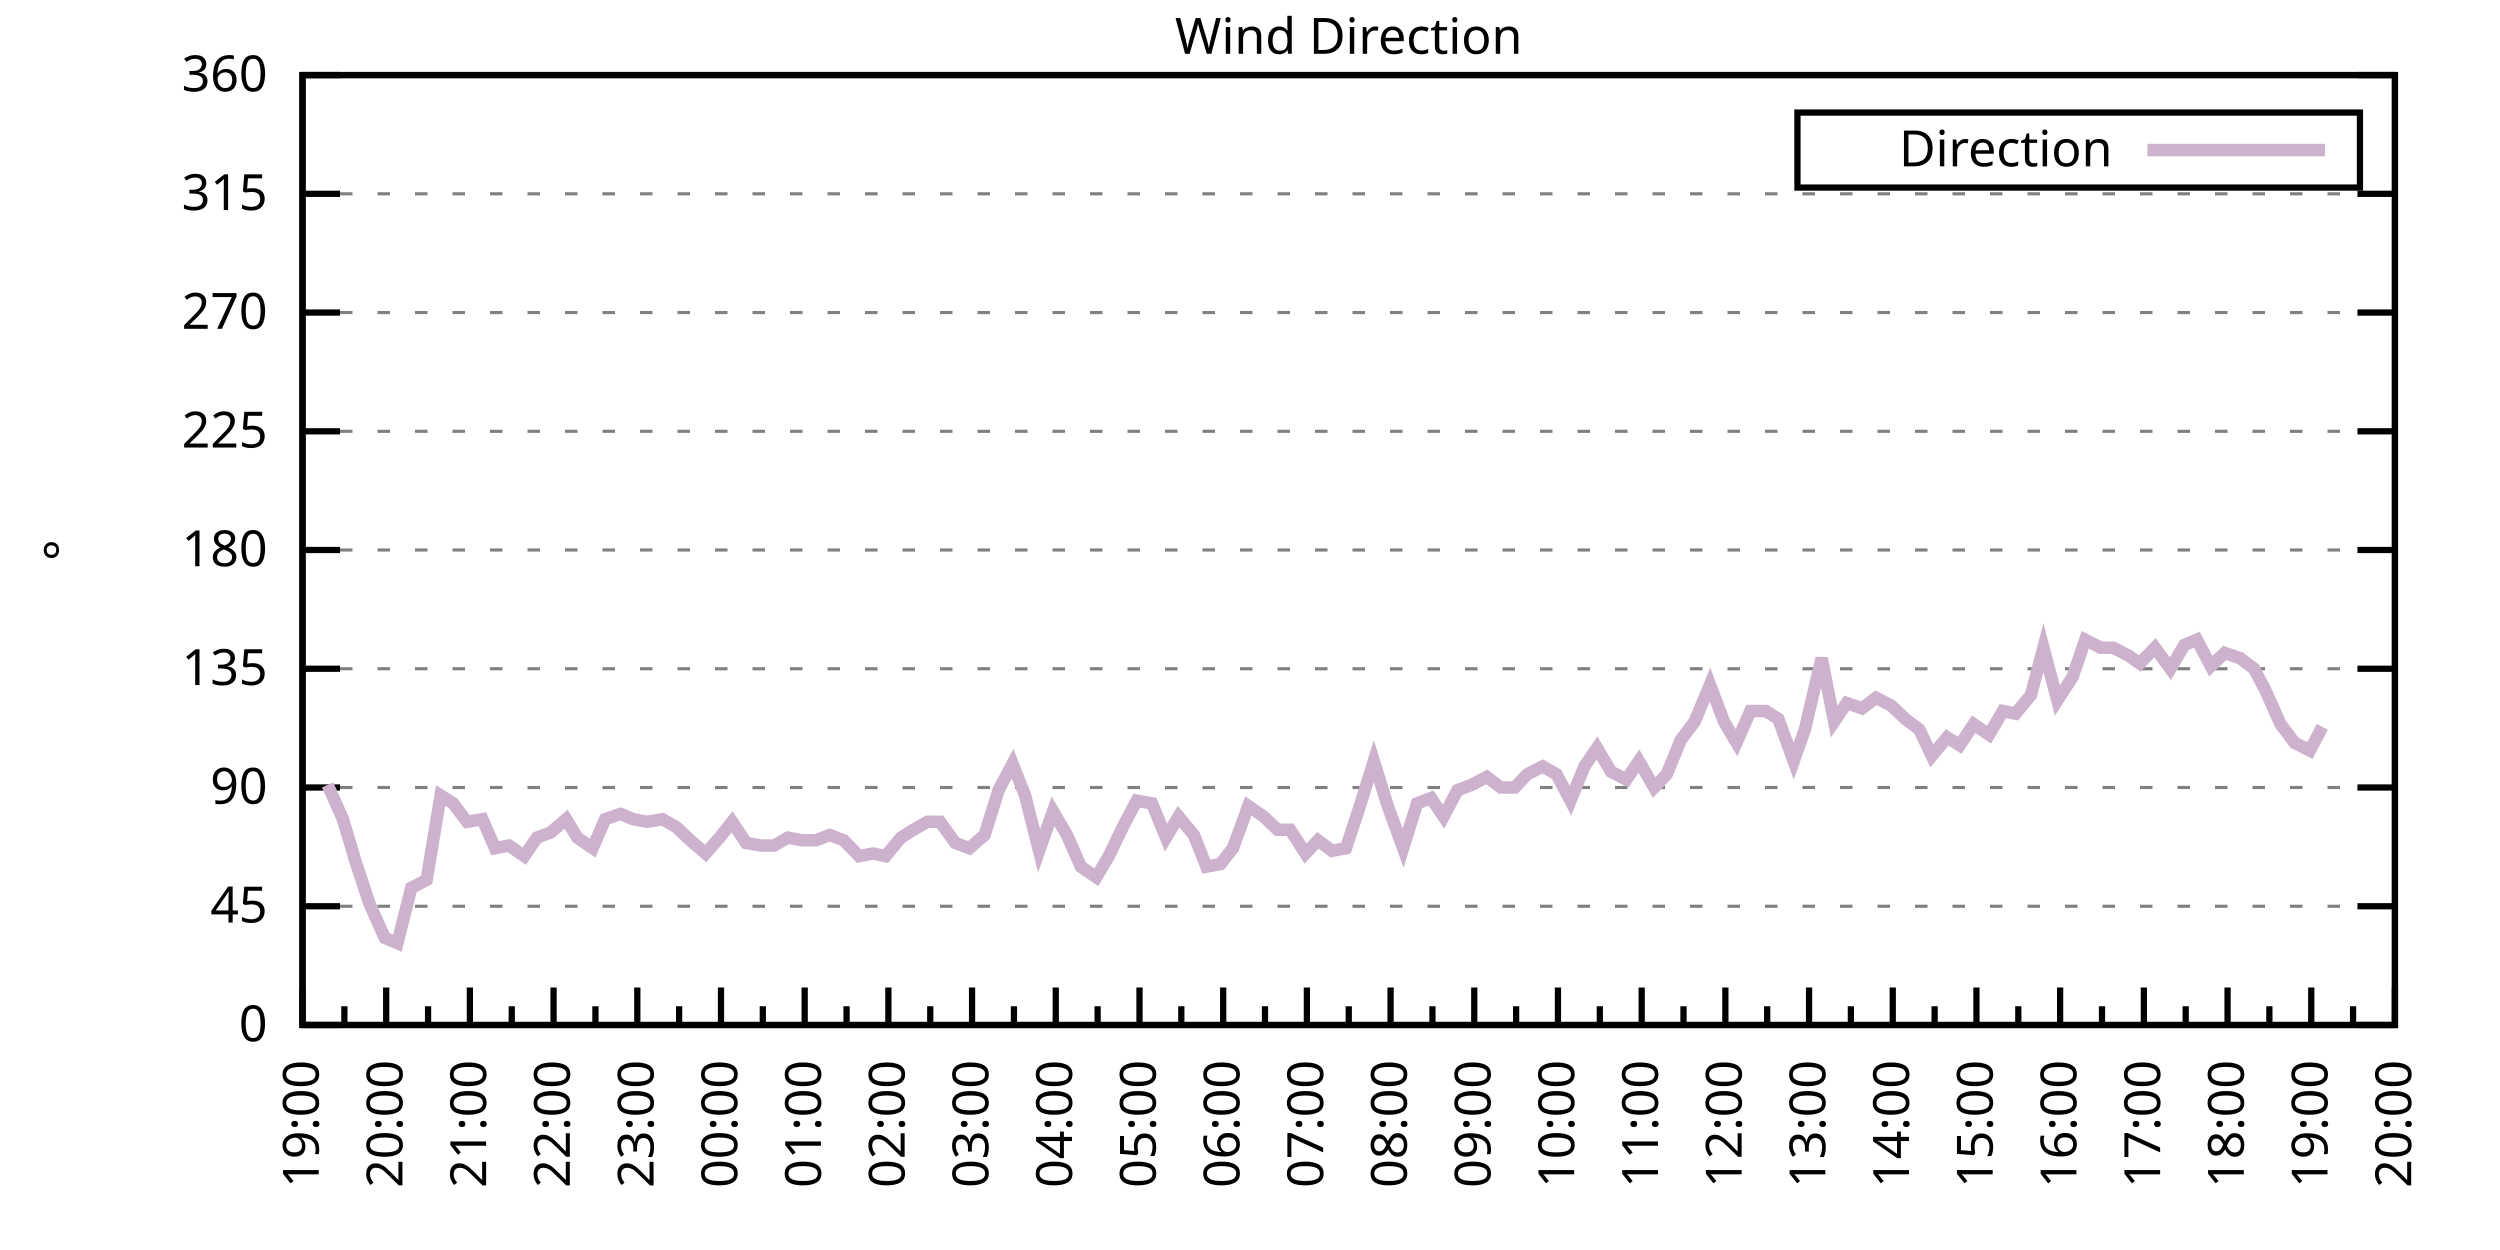
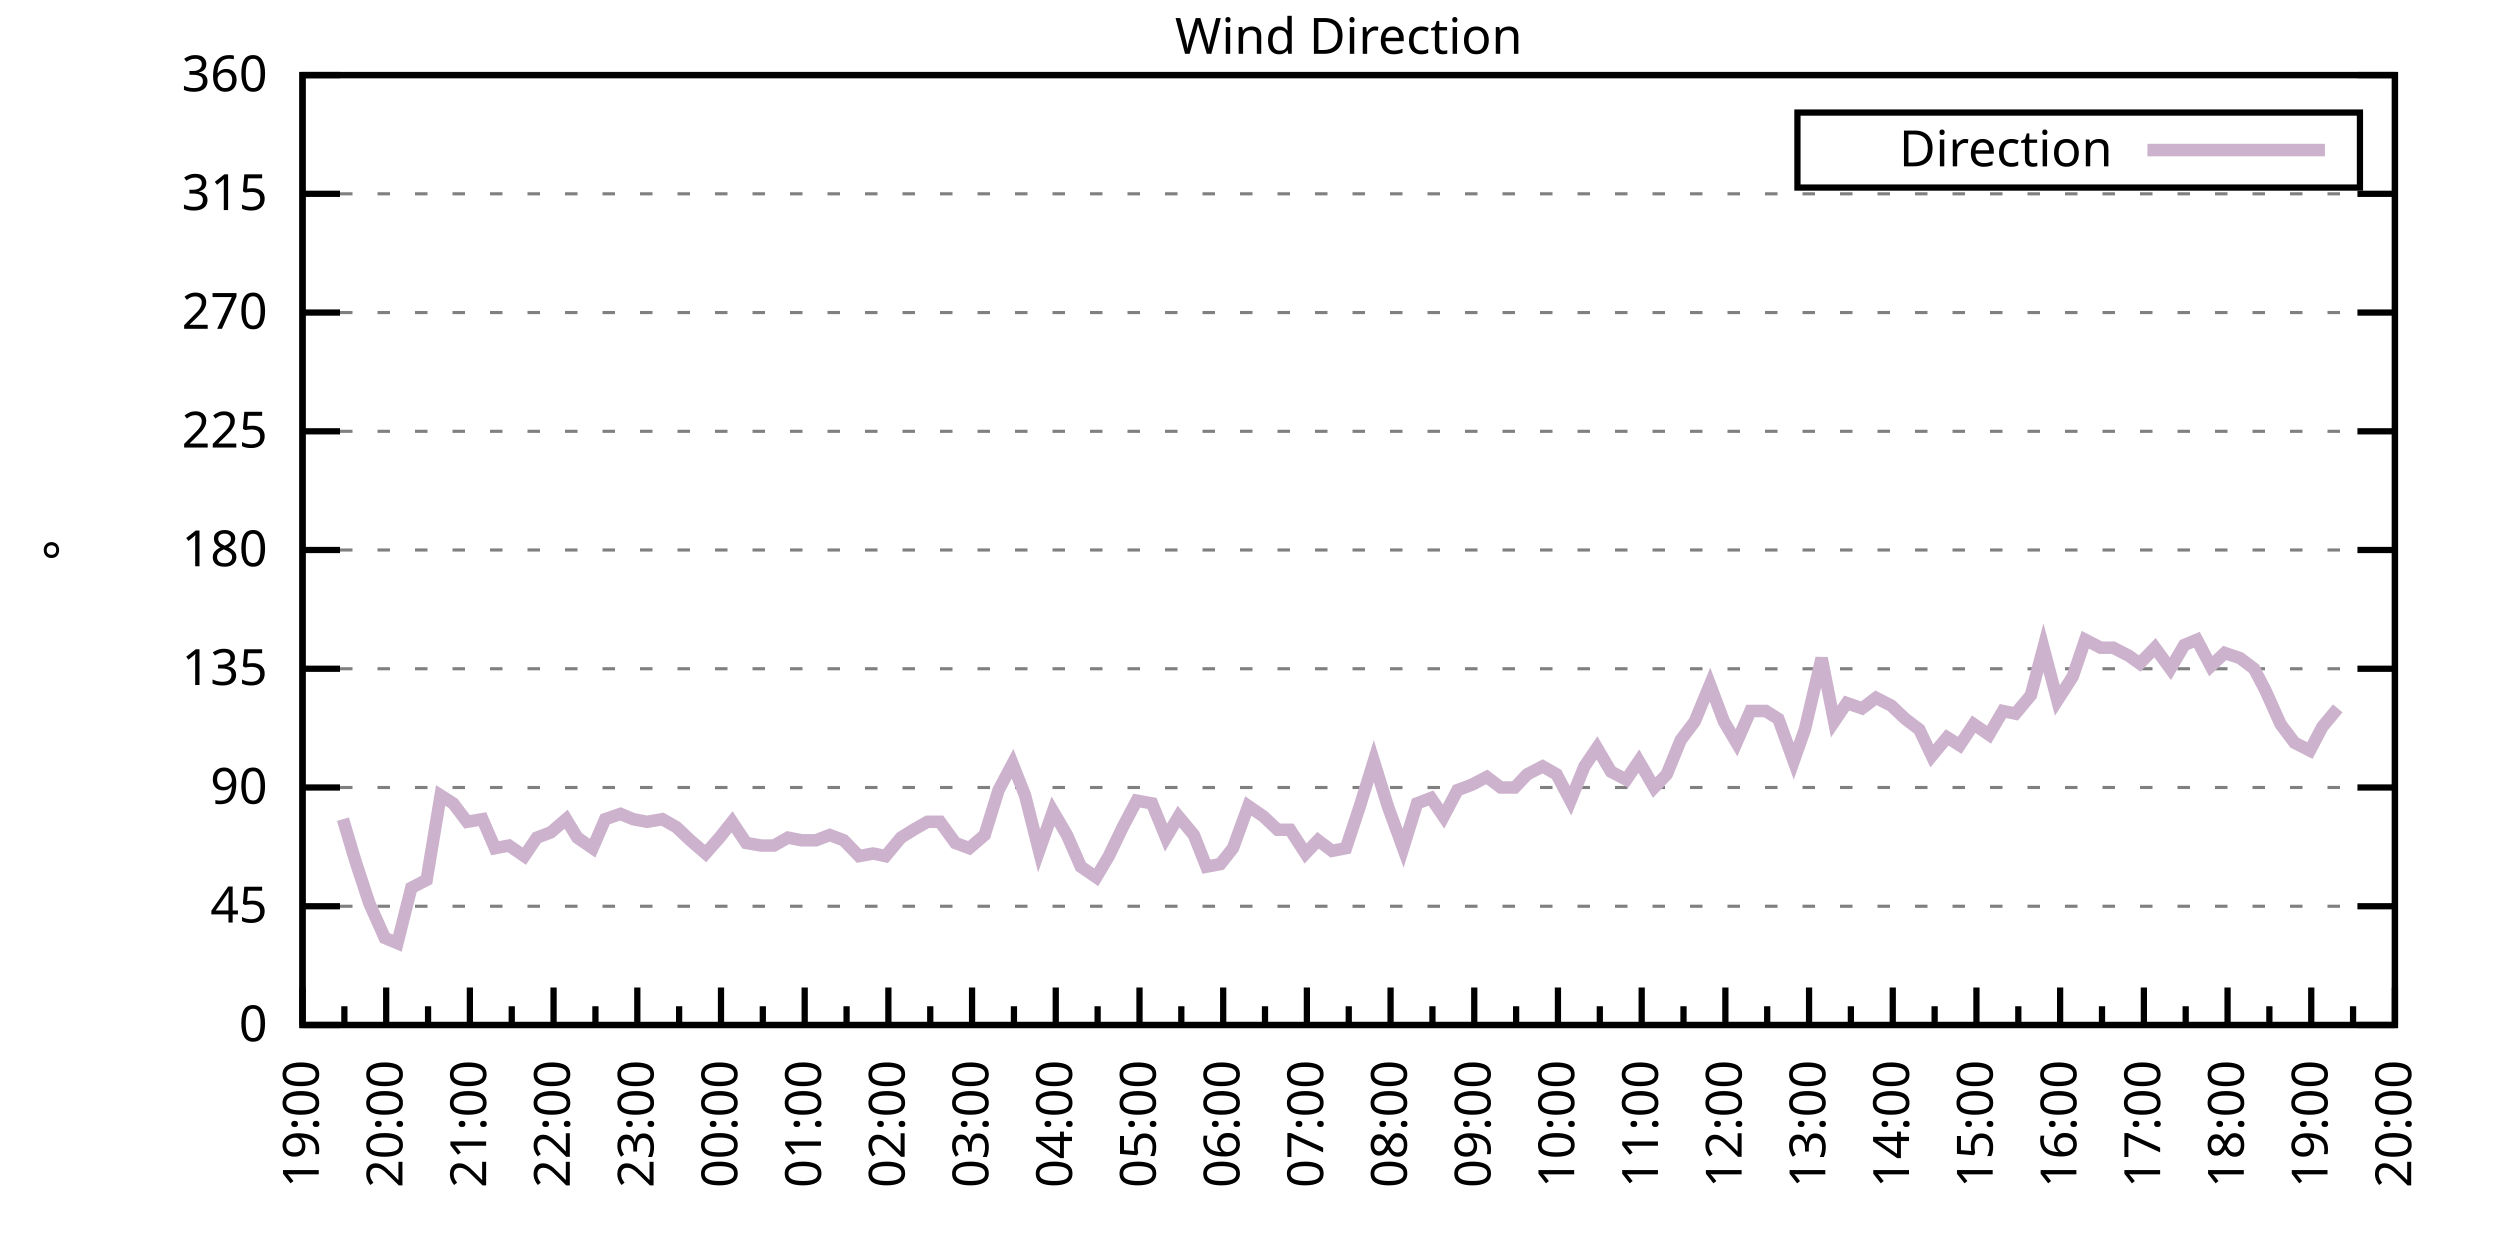
<svg xmlns="http://www.w3.org/2000/svg" xmlns:xlink="http://www.w3.org/1999/xlink" width="400" height="200" viewBox="0 0 400 200">
  <g id="gnuplot_canvas">
    <rect x="0" y="0" width="400" height="200" fill="none" />
    <defs>
      <circle id="gpDot" r="0.5" stroke-width="0.5" stroke="currentColor" />
      <path id="gpPt0" stroke-width="0.333" stroke="currentColor" d="M-1,0 h2 M0,-1 v2" />
      <path id="gpPt1" stroke-width="0.333" stroke="currentColor" d="M-1,-1 L1,1 M1,-1 L-1,1" />
      <path id="gpPt2" stroke-width="0.333" stroke="currentColor" d="M-1,0 L1,0 M0,-1 L0,1 M-1,-1 L1,1 M-1,1 L1,-1" />
      <rect id="gpPt3" stroke-width="0.333" stroke="currentColor" x="-1" y="-1" width="2" height="2" />
      <rect id="gpPt4" stroke-width="0.333" stroke="currentColor" fill="currentColor" x="-1" y="-1" width="2" height="2" />
      <circle id="gpPt5" stroke-width="0.333" stroke="currentColor" cx="0" cy="0" r="1" />
      <use xlink:href="#gpPt5" id="gpPt6" fill="currentColor" stroke="none" />
      <path id="gpPt7" stroke-width="0.333" stroke="currentColor" d="M0,-1.33 L-1.33,0.67 L1.33,0.67 z" />
      <use xlink:href="#gpPt7" id="gpPt8" fill="currentColor" stroke="none" />
      <use xlink:href="#gpPt7" id="gpPt9" stroke="currentColor" transform="rotate(180)" />
      <use xlink:href="#gpPt9" id="gpPt10" fill="currentColor" stroke="none" />
      <use xlink:href="#gpPt3" id="gpPt11" stroke="currentColor" transform="rotate(45)" />
      <use xlink:href="#gpPt11" id="gpPt12" fill="currentColor" stroke="none" />
      <path id="gpPt13" stroke-width="0.333" stroke="currentColor" d="M0,1.330 L1.265,0.411 L0.782,-1.067 L-0.782,-1.076 L-1.265,0.411 z" />
      <use xlink:href="#gpPt13" id="gpPt14" fill="currentColor" stroke="none" />
      <filter id="textbox" filterUnits="objectBoundingBox" x="0" y="0" height="1" width="1">
        <feFlood flood-color="white" flood-opacity="1" result="bgnd" />
        <feComposite in="SourceGraphic" in2="bgnd" operator="atop" />
      </filter>
      <filter id="greybox" filterUnits="objectBoundingBox" x="0" y="0" height="1" width="1">
        <feFlood flood-color="lightgrey" flood-opacity="1" result="grey" />
        <feComposite in="SourceGraphic" in2="grey" operator="atop" />
      </filter>
    </defs>
    <g fill="none" color="white" stroke="currentColor" stroke-width="1.00" stroke-linecap="butt" stroke-linejoin="miter">
</g>
    <g fill="none" color="black" stroke="currentColor" stroke-width="1.00" stroke-linecap="butt" stroke-linejoin="miter">
      <g stroke="none" shape-rendering="crispEdges">
        <polygon fill="rgb(255, 255, 255)" points="48.40,164.00 383.18,164.00 383.18,12.02 48.40,12.02 " />
      </g>
    </g>
    <g fill="none" color="black" stroke="currentColor" stroke-width="1.00" stroke-linecap="butt" stroke-linejoin="miter">
</g>
    <g fill="none" color="black" stroke="black" stroke-width="0.50" stroke-linecap="butt" stroke-linejoin="miter">
</g>
    <g fill="none" color="gray" stroke="currentColor" stroke-width="0.50" stroke-linecap="butt" stroke-linejoin="miter">
      <path stroke="gray" stroke-dasharray="2,4" class="gridline" d="M48.40,164.00 L383.19,164.00  " />
    </g>
    <g fill="none" color="gray" stroke="gray" stroke-width="1.00" stroke-linecap="butt" stroke-linejoin="miter">
</g>
    <g fill="none" color="black" stroke="currentColor" stroke-width="1.00" stroke-linecap="butt" stroke-linejoin="miter">
      <path stroke="black" d="M48.40,164.00 L54.40,164.00 M383.19,164.00 L377.19,164.00  " />
      <g transform="translate(42.80,166.60)" stroke="none" fill="black" font-family="Sans" font-size="8.00" text-anchor="end">
        <text>
          <tspan font-family="Sans"> 0</tspan>
        </text>
      </g>
    </g>
    <g fill="none" color="black" stroke="currentColor" stroke-width="1.00" stroke-linecap="butt" stroke-linejoin="miter">
</g>
    <g fill="none" color="black" stroke="black" stroke-width="0.50" stroke-linecap="butt" stroke-linejoin="miter">
</g>
    <g fill="none" color="gray" stroke="currentColor" stroke-width="0.50" stroke-linecap="butt" stroke-linejoin="miter">
      <path stroke="gray" stroke-dasharray="2,4" class="gridline" d="M48.40,145.00 L383.19,145.00  " />
    </g>
    <g fill="none" color="gray" stroke="gray" stroke-width="1.00" stroke-linecap="butt" stroke-linejoin="miter">
</g>
    <g fill="none" color="black" stroke="currentColor" stroke-width="1.00" stroke-linecap="butt" stroke-linejoin="miter">
      <path stroke="black" d="M48.40,145.00 L54.40,145.00 M383.19,145.00 L377.19,145.00  " />
      <g transform="translate(42.80,147.60)" stroke="none" fill="black" font-family="Sans" font-size="8.00" text-anchor="end">
        <text>
          <tspan font-family="Sans"> 45</tspan>
        </text>
      </g>
    </g>
    <g fill="none" color="black" stroke="currentColor" stroke-width="1.00" stroke-linecap="butt" stroke-linejoin="miter">
</g>
    <g fill="none" color="black" stroke="black" stroke-width="0.50" stroke-linecap="butt" stroke-linejoin="miter">
</g>
    <g fill="none" color="gray" stroke="currentColor" stroke-width="0.50" stroke-linecap="butt" stroke-linejoin="miter">
      <path stroke="gray" stroke-dasharray="2,4" class="gridline" d="M48.40,126.00 L383.19,126.00  " />
    </g>
    <g fill="none" color="gray" stroke="gray" stroke-width="1.00" stroke-linecap="butt" stroke-linejoin="miter">
</g>
    <g fill="none" color="black" stroke="currentColor" stroke-width="1.00" stroke-linecap="butt" stroke-linejoin="miter">
      <path stroke="black" d="M48.40,126.00 L54.40,126.00 M383.19,126.00 L377.19,126.00  " />
      <g transform="translate(42.80,128.60)" stroke="none" fill="black" font-family="Sans" font-size="8.00" text-anchor="end">
        <text>
          <tspan font-family="Sans"> 90</tspan>
        </text>
      </g>
    </g>
    <g fill="none" color="black" stroke="currentColor" stroke-width="1.00" stroke-linecap="butt" stroke-linejoin="miter">
</g>
    <g fill="none" color="black" stroke="black" stroke-width="0.50" stroke-linecap="butt" stroke-linejoin="miter">
</g>
    <g fill="none" color="gray" stroke="currentColor" stroke-width="0.50" stroke-linecap="butt" stroke-linejoin="miter">
      <path stroke="gray" stroke-dasharray="2,4" class="gridline" d="M48.40,107.00 L383.19,107.00  " />
    </g>
    <g fill="none" color="gray" stroke="gray" stroke-width="1.00" stroke-linecap="butt" stroke-linejoin="miter">
</g>
    <g fill="none" color="black" stroke="currentColor" stroke-width="1.00" stroke-linecap="butt" stroke-linejoin="miter">
      <path stroke="black" d="M48.40,107.00 L54.40,107.00 M383.19,107.00 L377.19,107.00  " />
      <g transform="translate(42.80,109.60)" stroke="none" fill="black" font-family="Sans" font-size="8.00" text-anchor="end">
        <text>
          <tspan font-family="Sans"> 135</tspan>
        </text>
      </g>
    </g>
    <g fill="none" color="black" stroke="currentColor" stroke-width="1.00" stroke-linecap="butt" stroke-linejoin="miter">
</g>
    <g fill="none" color="black" stroke="black" stroke-width="0.50" stroke-linecap="butt" stroke-linejoin="miter">
</g>
    <g fill="none" color="gray" stroke="currentColor" stroke-width="0.50" stroke-linecap="butt" stroke-linejoin="miter">
      <path stroke="gray" stroke-dasharray="2,4" class="gridline" d="M48.40,88.00 L383.19,88.00  " />
    </g>
    <g fill="none" color="gray" stroke="gray" stroke-width="1.00" stroke-linecap="butt" stroke-linejoin="miter">
</g>
    <g fill="none" color="black" stroke="currentColor" stroke-width="1.00" stroke-linecap="butt" stroke-linejoin="miter">
      <path stroke="black" d="M48.40,88.00 L54.40,88.00 M383.19,88.00 L377.19,88.00  " />
      <g transform="translate(42.80,90.60)" stroke="none" fill="black" font-family="Sans" font-size="8.00" text-anchor="end">
        <text>
          <tspan font-family="Sans"> 180</tspan>
        </text>
      </g>
    </g>
    <g fill="none" color="black" stroke="currentColor" stroke-width="1.00" stroke-linecap="butt" stroke-linejoin="miter">
</g>
    <g fill="none" color="black" stroke="black" stroke-width="0.50" stroke-linecap="butt" stroke-linejoin="miter">
</g>
    <g fill="none" color="gray" stroke="currentColor" stroke-width="0.50" stroke-linecap="butt" stroke-linejoin="miter">
      <path stroke="gray" stroke-dasharray="2,4" class="gridline" d="M48.40,69.01 L383.19,69.01  " />
    </g>
    <g fill="none" color="gray" stroke="gray" stroke-width="1.00" stroke-linecap="butt" stroke-linejoin="miter">
</g>
    <g fill="none" color="black" stroke="currentColor" stroke-width="1.00" stroke-linecap="butt" stroke-linejoin="miter">
      <path stroke="black" d="M48.40,69.01 L54.40,69.01 M383.19,69.01 L377.19,69.01  " />
      <g transform="translate(42.80,71.61)" stroke="none" fill="black" font-family="Sans" font-size="8.00" text-anchor="end">
        <text>
          <tspan font-family="Sans"> 225</tspan>
        </text>
      </g>
    </g>
    <g fill="none" color="black" stroke="currentColor" stroke-width="1.00" stroke-linecap="butt" stroke-linejoin="miter">
</g>
    <g fill="none" color="black" stroke="black" stroke-width="0.50" stroke-linecap="butt" stroke-linejoin="miter">
</g>
    <g fill="none" color="gray" stroke="currentColor" stroke-width="0.50" stroke-linecap="butt" stroke-linejoin="miter">
      <path stroke="gray" stroke-dasharray="2,4" class="gridline" d="M48.40,50.01 L383.19,50.01  " />
    </g>
    <g fill="none" color="gray" stroke="gray" stroke-width="1.00" stroke-linecap="butt" stroke-linejoin="miter">
</g>
    <g fill="none" color="black" stroke="currentColor" stroke-width="1.00" stroke-linecap="butt" stroke-linejoin="miter">
      <path stroke="black" d="M48.40,50.01 L54.40,50.01 M383.19,50.01 L377.19,50.01  " />
      <g transform="translate(42.80,52.61)" stroke="none" fill="black" font-family="Sans" font-size="8.00" text-anchor="end">
        <text>
          <tspan font-family="Sans"> 270</tspan>
        </text>
      </g>
    </g>
    <g fill="none" color="black" stroke="currentColor" stroke-width="1.00" stroke-linecap="butt" stroke-linejoin="miter">
</g>
    <g fill="none" color="black" stroke="black" stroke-width="0.50" stroke-linecap="butt" stroke-linejoin="miter">
</g>
    <g fill="none" color="gray" stroke="currentColor" stroke-width="0.50" stroke-linecap="butt" stroke-linejoin="miter">
      <path stroke="gray" stroke-dasharray="2,4" class="gridline" d="M48.40,31.01 L383.19,31.01  " />
    </g>
    <g fill="none" color="gray" stroke="gray" stroke-width="1.00" stroke-linecap="butt" stroke-linejoin="miter">
</g>
    <g fill="none" color="black" stroke="currentColor" stroke-width="1.00" stroke-linecap="butt" stroke-linejoin="miter">
      <path stroke="black" d="M48.40,31.01 L54.40,31.01 M383.19,31.01 L377.19,31.01  " />
      <g transform="translate(42.80,33.61)" stroke="none" fill="black" font-family="Sans" font-size="8.00" text-anchor="end">
        <text>
          <tspan font-family="Sans"> 315</tspan>
        </text>
      </g>
    </g>
    <g fill="none" color="black" stroke="currentColor" stroke-width="1.00" stroke-linecap="butt" stroke-linejoin="miter">
</g>
    <g fill="none" color="black" stroke="black" stroke-width="0.50" stroke-linecap="butt" stroke-linejoin="miter">
</g>
    <g fill="none" color="gray" stroke="currentColor" stroke-width="0.50" stroke-linecap="butt" stroke-linejoin="miter">
      <path stroke="gray" stroke-dasharray="2,4" class="gridline" d="M48.40,12.01 L383.19,12.01  " />
    </g>
    <g fill="none" color="gray" stroke="gray" stroke-width="1.00" stroke-linecap="butt" stroke-linejoin="miter">
</g>
    <g fill="none" color="black" stroke="currentColor" stroke-width="1.00" stroke-linecap="butt" stroke-linejoin="miter">
      <path stroke="black" d="M48.40,12.01 L54.40,12.01 M383.19,12.01 L377.19,12.01  " />
      <g transform="translate(42.80,14.61)" stroke="none" fill="black" font-family="Sans" font-size="8.00" text-anchor="end">
        <text>
          <tspan font-family="Sans"> 360</tspan>
        </text>
      </g>
    </g>
    <g fill="none" color="black" stroke="currentColor" stroke-width="1.00" stroke-linecap="butt" stroke-linejoin="miter">
      <path stroke="black" d="M48.40,164.00 L48.40,158.00  " />
      <g transform="translate(51.00,169.60) rotate(270)" stroke="none" fill="black" font-family="Sans" font-size="8.00" text-anchor="end">
        <text>
          <tspan font-family="Sans">19:00</tspan>
        </text>
      </g>
    </g>
    <g fill="none" color="black" stroke="currentColor" stroke-width="1.00" stroke-linecap="butt" stroke-linejoin="miter">
      <path stroke="black" d="M55.10,164.00 L55.10,161.00 M61.79,164.00 L61.79,158.00  " />
      <g transform="translate(64.39,169.60) rotate(270)" stroke="none" fill="black" font-family="Sans" font-size="8.00" text-anchor="end">
        <text>
          <tspan font-family="Sans">20:00</tspan>
        </text>
      </g>
    </g>
    <g fill="none" color="black" stroke="currentColor" stroke-width="1.00" stroke-linecap="butt" stroke-linejoin="miter">
      <path stroke="black" d="M68.49,164.00 L68.49,161.00 M75.18,164.00 L75.18,158.00  " />
      <g transform="translate(77.78,169.60) rotate(270)" stroke="none" fill="black" font-family="Sans" font-size="8.00" text-anchor="end">
        <text>
          <tspan font-family="Sans">21:00</tspan>
        </text>
      </g>
    </g>
    <g fill="none" color="black" stroke="currentColor" stroke-width="1.00" stroke-linecap="butt" stroke-linejoin="miter">
      <path stroke="black" d="M81.88,164.00 L81.88,161.00 M88.57,164.00 L88.57,158.00  " />
      <g transform="translate(91.17,169.60) rotate(270)" stroke="none" fill="black" font-family="Sans" font-size="8.00" text-anchor="end">
        <text>
          <tspan font-family="Sans">22:00</tspan>
        </text>
      </g>
    </g>
    <g fill="none" color="black" stroke="currentColor" stroke-width="1.00" stroke-linecap="butt" stroke-linejoin="miter">
      <path stroke="black" d="M95.27,164.00 L95.27,161.00 M101.97,164.00 L101.97,158.00  " />
      <g transform="translate(104.57,169.60) rotate(270)" stroke="none" fill="black" font-family="Sans" font-size="8.00" text-anchor="end">
        <text>
          <tspan font-family="Sans">23:00</tspan>
        </text>
      </g>
    </g>
    <g fill="none" color="black" stroke="currentColor" stroke-width="1.00" stroke-linecap="butt" stroke-linejoin="miter">
      <path stroke="black" d="M108.66,164.00 L108.66,161.00 M115.36,164.00 L115.36,158.00  " />
      <g transform="translate(117.96,169.60) rotate(270)" stroke="none" fill="black" font-family="Sans" font-size="8.00" text-anchor="end">
        <text>
          <tspan font-family="Sans">00:00</tspan>
        </text>
      </g>
    </g>
    <g fill="none" color="black" stroke="currentColor" stroke-width="1.00" stroke-linecap="butt" stroke-linejoin="miter">
      <path stroke="black" d="M122.05,164.00 L122.05,161.00 M128.75,164.00 L128.75,158.00  " />
      <g transform="translate(131.35,169.60) rotate(270)" stroke="none" fill="black" font-family="Sans" font-size="8.00" text-anchor="end">
        <text>
          <tspan font-family="Sans">01:00</tspan>
        </text>
      </g>
    </g>
    <g fill="none" color="black" stroke="currentColor" stroke-width="1.00" stroke-linecap="butt" stroke-linejoin="miter">
      <path stroke="black" d="M135.45,164.00 L135.45,161.00 M142.14,164.00 L142.14,158.00  " />
      <g transform="translate(144.74,169.60) rotate(270)" stroke="none" fill="black" font-family="Sans" font-size="8.00" text-anchor="end">
        <text>
          <tspan font-family="Sans">02:00</tspan>
        </text>
      </g>
    </g>
    <g fill="none" color="black" stroke="currentColor" stroke-width="1.00" stroke-linecap="butt" stroke-linejoin="miter">
      <path stroke="black" d="M148.84,164.00 L148.84,161.00 M155.53,164.00 L155.53,158.00  " />
      <g transform="translate(158.13,169.60) rotate(270)" stroke="none" fill="black" font-family="Sans" font-size="8.00" text-anchor="end">
        <text>
          <tspan font-family="Sans">03:00</tspan>
        </text>
      </g>
    </g>
    <g fill="none" color="black" stroke="currentColor" stroke-width="1.00" stroke-linecap="butt" stroke-linejoin="miter">
      <path stroke="black" d="M162.23,164.00 L162.23,161.00 M168.92,164.00 L168.92,158.00  " />
      <g transform="translate(171.52,169.60) rotate(270)" stroke="none" fill="black" font-family="Sans" font-size="8.00" text-anchor="end">
        <text>
          <tspan font-family="Sans">04:00</tspan>
        </text>
      </g>
    </g>
    <g fill="none" color="black" stroke="currentColor" stroke-width="1.00" stroke-linecap="butt" stroke-linejoin="miter">
      <path stroke="black" d="M175.62,164.00 L175.62,161.00 M182.32,164.00 L182.32,158.00  " />
      <g transform="translate(184.92,169.60) rotate(270)" stroke="none" fill="black" font-family="Sans" font-size="8.00" text-anchor="end">
        <text>
          <tspan font-family="Sans">05:00</tspan>
        </text>
      </g>
    </g>
    <g fill="none" color="black" stroke="currentColor" stroke-width="1.00" stroke-linecap="butt" stroke-linejoin="miter">
      <path stroke="black" d="M189.01,164.00 L189.01,161.00 M195.71,164.00 L195.71,158.00  " />
      <g transform="translate(198.31,169.60) rotate(270)" stroke="none" fill="black" font-family="Sans" font-size="8.00" text-anchor="end">
        <text>
          <tspan font-family="Sans">06:00</tspan>
        </text>
      </g>
    </g>
    <g fill="none" color="black" stroke="currentColor" stroke-width="1.00" stroke-linecap="butt" stroke-linejoin="miter">
      <path stroke="black" d="M202.40,164.00 L202.40,161.00 M209.10,164.00 L209.10,158.00  " />
      <g transform="translate(211.70,169.60) rotate(270)" stroke="none" fill="black" font-family="Sans" font-size="8.00" text-anchor="end">
        <text>
          <tspan font-family="Sans">07:00</tspan>
        </text>
      </g>
    </g>
    <g fill="none" color="black" stroke="currentColor" stroke-width="1.00" stroke-linecap="butt" stroke-linejoin="miter">
      <path stroke="black" d="M215.80,164.00 L215.80,161.00 M222.49,164.00 L222.49,158.00  " />
      <g transform="translate(225.09,169.60) rotate(270)" stroke="none" fill="black" font-family="Sans" font-size="8.00" text-anchor="end">
        <text>
          <tspan font-family="Sans">08:00</tspan>
        </text>
      </g>
    </g>
    <g fill="none" color="black" stroke="currentColor" stroke-width="1.00" stroke-linecap="butt" stroke-linejoin="miter">
      <path stroke="black" d="M229.19,164.00 L229.19,161.00 M235.88,164.00 L235.88,158.00  " />
      <g transform="translate(238.48,169.60) rotate(270)" stroke="none" fill="black" font-family="Sans" font-size="8.00" text-anchor="end">
        <text>
          <tspan font-family="Sans">09:00</tspan>
        </text>
      </g>
    </g>
    <g fill="none" color="black" stroke="currentColor" stroke-width="1.00" stroke-linecap="butt" stroke-linejoin="miter">
      <path stroke="black" d="M242.58,164.00 L242.58,161.00 M249.27,164.00 L249.27,158.00  " />
      <g transform="translate(251.87,169.60) rotate(270)" stroke="none" fill="black" font-family="Sans" font-size="8.00" text-anchor="end">
        <text>
          <tspan font-family="Sans">10:00</tspan>
        </text>
      </g>
    </g>
    <g fill="none" color="black" stroke="currentColor" stroke-width="1.00" stroke-linecap="butt" stroke-linejoin="miter">
      <path stroke="black" d="M255.97,164.00 L255.97,161.00 M262.67,164.00 L262.67,158.00  " />
      <g transform="translate(265.27,169.60) rotate(270)" stroke="none" fill="black" font-family="Sans" font-size="8.00" text-anchor="end">
        <text>
          <tspan font-family="Sans">11:00</tspan>
        </text>
      </g>
    </g>
    <g fill="none" color="black" stroke="currentColor" stroke-width="1.00" stroke-linecap="butt" stroke-linejoin="miter">
      <path stroke="black" d="M269.36,164.00 L269.36,161.00 M276.06,164.00 L276.06,158.00  " />
      <g transform="translate(278.66,169.60) rotate(270)" stroke="none" fill="black" font-family="Sans" font-size="8.00" text-anchor="end">
        <text>
          <tspan font-family="Sans">12:00</tspan>
        </text>
      </g>
    </g>
    <g fill="none" color="black" stroke="currentColor" stroke-width="1.00" stroke-linecap="butt" stroke-linejoin="miter">
      <path stroke="black" d="M282.75,164.00 L282.75,161.00 M289.45,164.00 L289.45,158.00  " />
      <g transform="translate(292.05,169.60) rotate(270)" stroke="none" fill="black" font-family="Sans" font-size="8.00" text-anchor="end">
        <text>
          <tspan font-family="Sans">13:00</tspan>
        </text>
      </g>
    </g>
    <g fill="none" color="black" stroke="currentColor" stroke-width="1.00" stroke-linecap="butt" stroke-linejoin="miter">
      <path stroke="black" d="M296.14,164.00 L296.14,161.00 M302.84,164.00 L302.84,158.00  " />
      <g transform="translate(305.44,169.60) rotate(270)" stroke="none" fill="black" font-family="Sans" font-size="8.00" text-anchor="end">
        <text>
          <tspan font-family="Sans">14:00</tspan>
        </text>
      </g>
    </g>
    <g fill="none" color="black" stroke="currentColor" stroke-width="1.00" stroke-linecap="butt" stroke-linejoin="miter">
      <path stroke="black" d="M309.54,164.00 L309.54,161.00 M316.23,164.00 L316.23,158.00  " />
      <g transform="translate(318.83,169.60) rotate(270)" stroke="none" fill="black" font-family="Sans" font-size="8.00" text-anchor="end">
        <text>
          <tspan font-family="Sans">15:00</tspan>
        </text>
      </g>
    </g>
    <g fill="none" color="black" stroke="currentColor" stroke-width="1.00" stroke-linecap="butt" stroke-linejoin="miter">
      <path stroke="black" d="M322.93,164.00 L322.93,161.00 M329.62,164.00 L329.62,158.00  " />
      <g transform="translate(332.22,169.60) rotate(270)" stroke="none" fill="black" font-family="Sans" font-size="8.00" text-anchor="end">
        <text>
          <tspan font-family="Sans">16:00</tspan>
        </text>
      </g>
    </g>
    <g fill="none" color="black" stroke="currentColor" stroke-width="1.00" stroke-linecap="butt" stroke-linejoin="miter">
      <path stroke="black" d="M336.32,164.00 L336.32,161.00 M343.02,164.00 L343.02,158.00  " />
      <g transform="translate(345.62,169.60) rotate(270)" stroke="none" fill="black" font-family="Sans" font-size="8.00" text-anchor="end">
        <text>
          <tspan font-family="Sans">17:00</tspan>
        </text>
      </g>
    </g>
    <g fill="none" color="black" stroke="currentColor" stroke-width="1.00" stroke-linecap="butt" stroke-linejoin="miter">
      <path stroke="black" d="M349.71,164.00 L349.71,161.00 M356.41,164.00 L356.41,158.00  " />
      <g transform="translate(359.01,169.60) rotate(270)" stroke="none" fill="black" font-family="Sans" font-size="8.00" text-anchor="end">
        <text>
          <tspan font-family="Sans">18:00</tspan>
        </text>
      </g>
    </g>
    <g fill="none" color="black" stroke="currentColor" stroke-width="1.00" stroke-linecap="butt" stroke-linejoin="miter">
      <path stroke="black" d="M363.10,164.00 L363.10,161.00 M369.80,164.00 L369.80,158.00  " />
      <g transform="translate(372.40,169.60) rotate(270)" stroke="none" fill="black" font-family="Sans" font-size="8.00" text-anchor="end">
        <text>
          <tspan font-family="Sans">19:00</tspan>
        </text>
      </g>
    </g>
    <g fill="none" color="black" stroke="currentColor" stroke-width="1.00" stroke-linecap="butt" stroke-linejoin="miter">
      <path stroke="black" d="M376.49,164.00 L376.49,161.00 M383.19,164.00 L383.19,158.00  " />
      <g transform="translate(385.79,169.60) rotate(270)" stroke="none" fill="black" font-family="Sans" font-size="8.00" text-anchor="end">
        <text>
          <tspan font-family="Sans">20:00</tspan>
        </text>
      </g>
    </g>
    <g fill="none" color="black" stroke="currentColor" stroke-width="1.00" stroke-linecap="butt" stroke-linejoin="miter">
</g>
    <g fill="none" color="black" stroke="currentColor" stroke-width="1.00" stroke-linecap="butt" stroke-linejoin="miter">
      <path stroke="black" d="M48.40,12.01 L48.40,164.00 L383.19,164.00 L383.19,12.01 L48.40,12.01 Z  " />
    </g>
    <g fill="none" color="black" stroke="currentColor" stroke-width="1.00" stroke-linecap="butt" stroke-linejoin="miter">
      <g transform="translate(12.80,88.01) rotate(270)" stroke="none" fill="black" font-family="Sans" font-size="8.00" text-anchor="middle">
        <text>
          <tspan font-family="Sans">°</tspan>
        </text>
      </g>
    </g>
    <g fill="none" color="black" stroke="currentColor" stroke-width="1.00" stroke-linecap="butt" stroke-linejoin="miter">
</g>
    <g fill="none" color="black" stroke="currentColor" stroke-width="1.00" stroke-linecap="butt" stroke-linejoin="miter">
      <path stroke="black" d="M287.59,30.01 L287.59,18.01 L377.59,18.01 L377.59,30.01 L287.59,30.01 Z  " />
    </g>
    <g id="Wind_direction_plot_1">
      <g fill="none" color="white" stroke="black" stroke-width="2.00" stroke-linecap="butt" stroke-linejoin="miter">
</g>
      <g fill="none" color="black" stroke="currentColor" stroke-width="2.00" stroke-linecap="butt" stroke-linejoin="miter">
        <g transform="translate(337.99,26.61)" stroke="none" fill="black" font-family="Sans" font-size="8.00" text-anchor="end">
          <text>
            <tspan font-family="Sans">Direction</tspan>
          </text>
        </g>
      </g>
      <g fill="none" color="black" stroke="currentColor" stroke-width="2.00" stroke-linecap="butt" stroke-linejoin="miter">
-         <path stroke="rgb(204, 178, 204)" d="M343.59,24.01 L371.99,24.01 M52.42,125.58 L54.87,131.07 L56.88,137.82 L59.11,144.58 L61.57,150.07 L63.58,150.91   L65.81,142.05 L68.26,140.78 L70.50,127.27 L72.50,128.54 L74.74,131.49 L77.19,131.07 L79.20,135.71 L81.43,135.29   L83.89,136.98 L85.90,134.02 L88.13,133.18 L90.58,131.07 L92.37,134.02 L94.82,135.71 L96.83,131.07 L99.29,130.22   L101.30,131.07 L103.53,131.49 L105.98,131.07 L108.22,132.34 L110.45,134.45 L112.90,136.56 L115.13,134.02 L117.14,131.49   L119.38,134.87 L121.83,135.29 L123.84,135.29 L126.07,134.02 L128.30,134.45 L130.54,134.45 L132.77,133.60 L135.00,134.45   L137.45,136.98 L139.69,136.56 L141.69,136.98 L144.15,134.02 L146.16,132.76 L148.39,131.49 L150.40,131.49 L152.85,134.87   L155.09,135.71 L157.54,133.60 L159.77,126.42 L162.01,122.20 L164.01,127.27 L166.25,136.14 L168.48,129.80 L170.71,133.60   L172.94,138.67 L175.40,140.36 L177.41,136.98 L179.64,132.34 L181.87,128.11 L184.32,128.54 L186.56,134.02 L188.57,130.65   L191.02,133.60 L193.03,138.67 L195.26,138.25 L197.27,135.71 L199.73,128.96 L202.18,130.65 L204.41,132.76 L206.42,132.76   L208.88,136.56 L210.88,134.45 L213.12,136.14 L215.35,135.71 L217.58,128.96 L219.81,121.78 L222.04,128.96 L224.50,135.71   L226.73,128.54 L228.96,127.69 L230.97,130.65 L233.20,126.42 L235.44,125.58 L237.89,124.31 L240.12,126.00 L242.36,126.00   L244.36,123.89 L246.82,122.62 L249.05,123.89 L251.28,128.11 L253.51,122.62 L255.52,119.67 L257.76,123.47 L260.21,124.74   L262.22,121.78 L264.67,126.00 L266.68,123.89 L268.92,118.40 L271.15,115.45 L273.60,109.54 L275.83,115.45 L277.84,118.83   L280.07,113.76 L282.53,113.76 L284.54,115.03 L286.99,121.78 L288.78,116.71 L291.46,105.31 L293.47,115.45 L295.48,112.49   L297.93,113.34 L300.16,111.65 L302.62,112.91 L304.85,115.03 L307.08,116.71 L309.09,120.94 L311.54,117.98 L313.55,119.25   L315.79,115.87 L318.24,117.56 L320.47,113.76 L322.48,114.18 L324.94,111.23 L326.95,103.63 L329.18,112.07 L331.63,108.27   L333.64,102.36 L336.10,103.63 L338.10,103.63 L340.56,104.89 L342.35,106.16 L344.80,103.63 L347.26,107.00 L349.49,103.20   L351.50,102.36 L353.73,106.58 L355.96,104.47 L358.42,105.31 L360.65,107.00 L362.43,110.38 L364.89,115.87 L367.12,118.83   L369.58,120.09 L371.58,116.29  " />
+         <path stroke="rgb(204, 178, 204)" d="M343.59,24.01 L371.99,24.01 M54.87,131.07 L56.88,137.82 L59.11,144.58 L61.57,150.07 L63.58,150.91 L65.81,142.05   L68.26,140.78 L70.50,127.27 L72.50,128.54 L74.74,131.49 L77.19,131.07 L79.20,135.71 L81.43,135.29 L83.89,136.98   L85.90,134.02 L88.13,133.18 L90.58,131.07 L92.37,134.02 L94.82,135.71 L96.83,131.07 L99.29,130.22 L101.30,131.07   L103.53,131.49 L105.98,131.07 L108.22,132.34 L110.45,134.45 L112.90,136.56 L115.13,134.02 L117.14,131.49 L119.38,134.87   L121.83,135.29 L123.84,135.29 L126.07,134.02 L128.30,134.45 L130.54,134.45 L132.77,133.60 L135.00,134.45 L137.45,136.98   L139.69,136.56 L141.69,136.98 L144.15,134.02 L146.16,132.76 L148.39,131.49 L150.40,131.49 L152.85,134.87 L155.09,135.71   L157.54,133.60 L159.77,126.42 L162.01,122.20 L164.01,127.27 L166.25,136.14 L168.48,129.80 L170.71,133.60 L172.94,138.67   L175.40,140.36 L177.41,136.98 L179.64,132.34 L181.87,128.11 L184.32,128.54 L186.56,134.02 L188.57,130.65 L191.02,133.60   L193.03,138.67 L195.26,138.25 L197.27,135.71 L199.73,128.96 L202.18,130.65 L204.41,132.76 L206.42,132.76 L208.88,136.56   L210.88,134.45 L213.12,136.14 L215.35,135.71 L217.58,128.96 L219.81,121.78 L222.04,128.96 L224.50,135.71 L226.73,128.54   L228.96,127.69 L230.97,130.65 L233.20,126.42 L235.44,125.58 L237.89,124.31 L240.12,126.00 L242.36,126.00 L244.36,123.89   L246.82,122.62 L249.05,123.89 L251.28,128.11 L253.51,122.62 L255.52,119.67 L257.76,123.47 L260.21,124.74 L262.22,121.78   L264.67,126.00 L266.68,123.89 L268.92,118.40 L271.15,115.45 L273.60,109.54 L275.83,115.45 L277.84,118.83 L280.07,113.76   L282.53,113.76 L284.54,115.03 L286.99,121.78 L288.78,116.71 L291.46,105.31 L293.47,115.45 L295.48,112.49 L297.93,113.34   L300.16,111.65 L302.62,112.91 L304.85,115.03 L307.08,116.71 L309.09,120.94 L311.54,117.98 L313.55,119.25 L315.79,115.87   L318.24,117.56 L320.47,113.76 L322.48,114.18 L324.94,111.23 L326.95,103.63 L329.18,112.07 L331.63,108.27 L333.64,102.36   L336.10,103.63 L338.10,103.63 L340.56,104.89 L342.35,106.16 L344.80,103.63 L347.26,107.00 L349.49,103.20 L351.50,102.36   L353.73,106.58 L355.96,104.47 L358.42,105.31 L360.65,107.00 L362.43,110.38 L364.89,115.87 L367.12,118.83 L369.58,120.09   L371.58,116.29 L374.04,113.34  " />
      </g>
    </g>
    <g fill="none" color="black" stroke="currentColor" stroke-width="2.00" stroke-linecap="butt" stroke-linejoin="miter">
</g>
    <g fill="none" color="black" stroke="black" stroke-width="1.00" stroke-linecap="butt" stroke-linejoin="miter">
</g>
    <g fill="none" color="black" stroke="currentColor" stroke-width="1.00" stroke-linecap="butt" stroke-linejoin="miter">
      <path stroke="black" d="M48.40,12.01 L48.40,164.00 L383.19,164.00 L383.19,12.01 L48.40,12.01 Z  " />
    </g>
    <g fill="none" color="black" stroke="currentColor" stroke-width="1.00" stroke-linecap="butt" stroke-linejoin="miter">
      <g transform="translate(215.79,8.61)" stroke="none" fill="black" font-family="Sans" font-size="8.00" text-anchor="middle">
        <text>
          <tspan font-family="Sans">Wind Direction</tspan>
        </text>
      </g>
    </g>
    <g fill="none" color="black" stroke="currentColor" stroke-width="1.00" stroke-linecap="butt" stroke-linejoin="miter">
</g>
  </g>
</svg>
